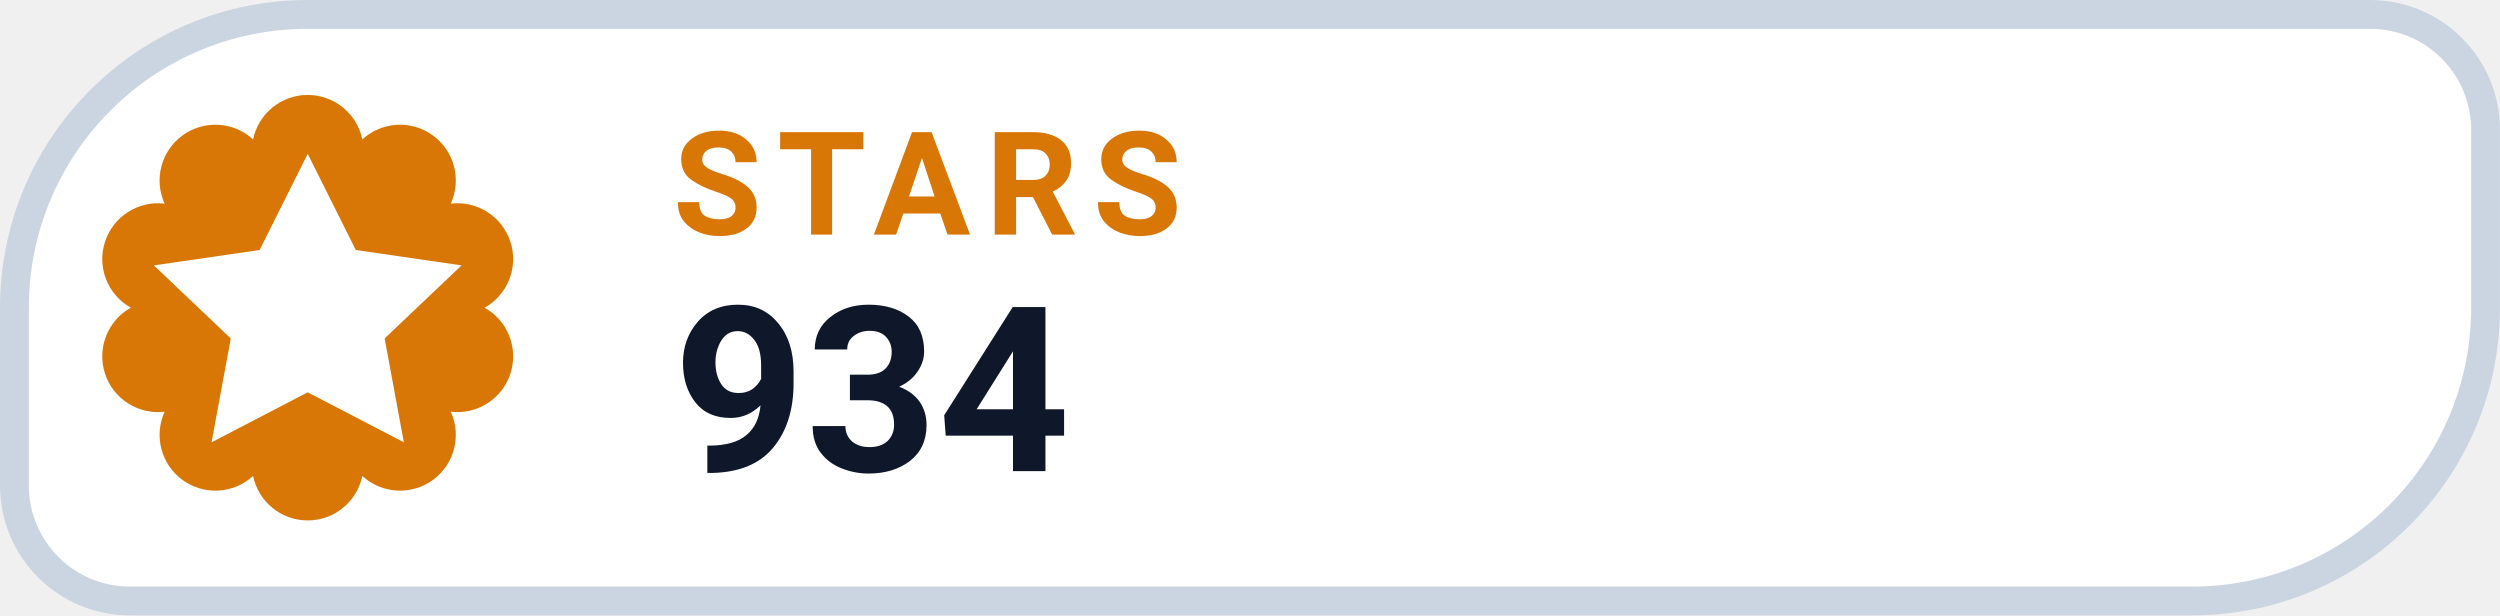
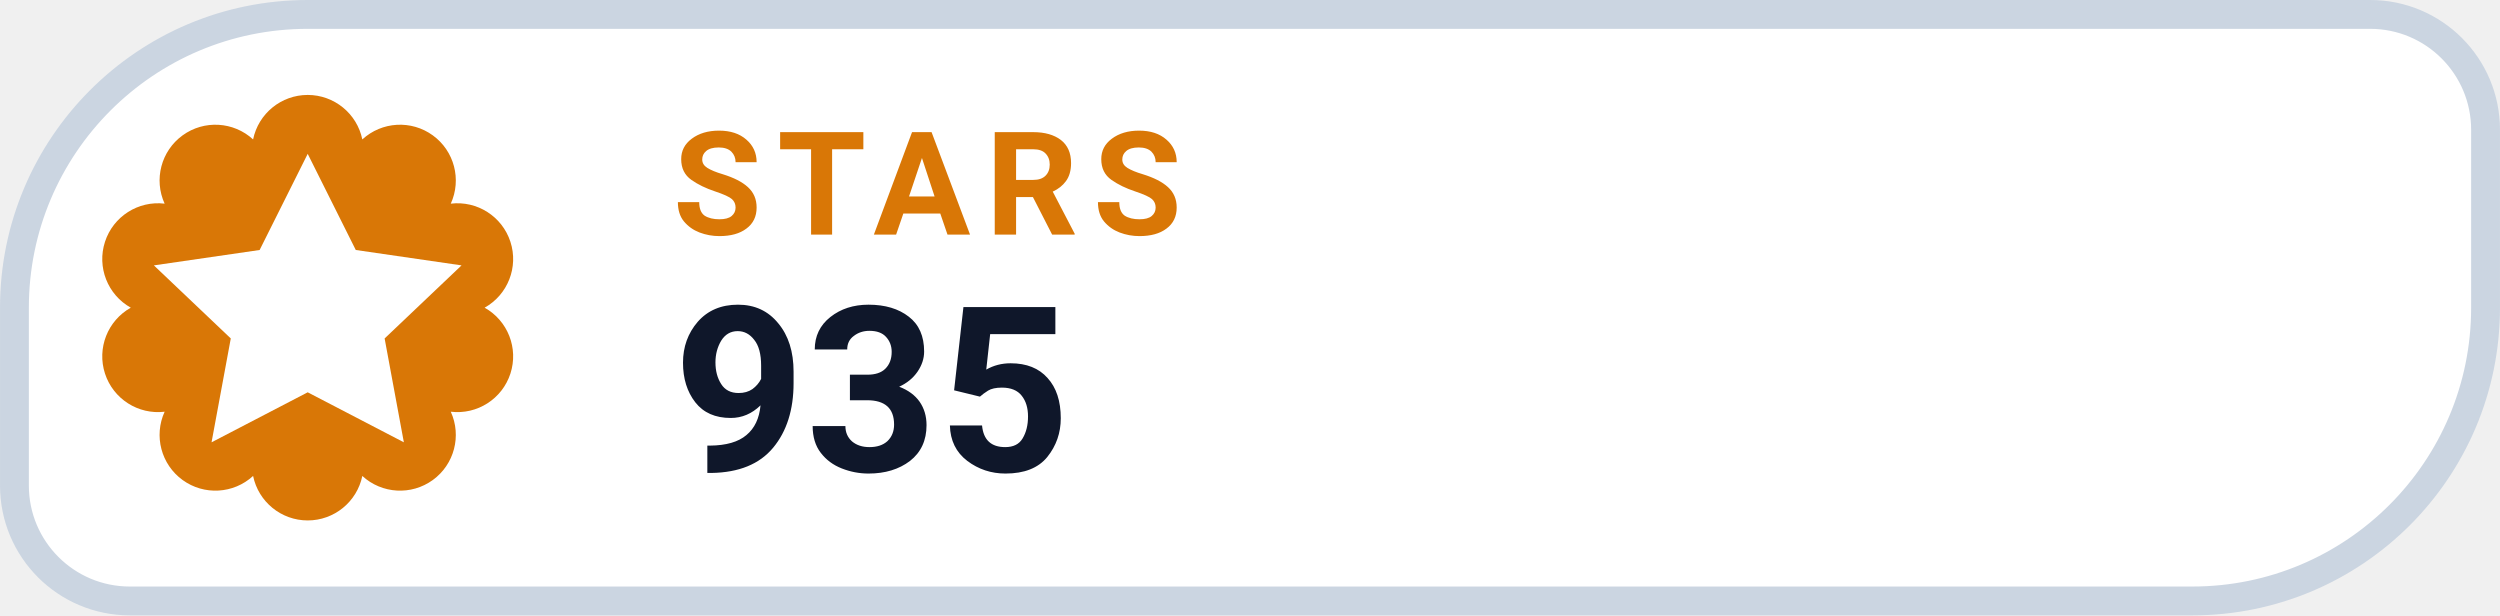
- <svg xmlns="http://www.w3.org/2000/svg" width="126" height="31.015" viewBox="0 0 130 32" role="img" aria-label="STARS 934">
+ <svg xmlns="http://www.w3.org/2000/svg" width="126" height="31.015" viewBox="0 0 130 32" role="img" aria-label="STARS 935">
  <path d="M 16.00 0.75 H 123.25 A 6.00 6.00 0 0 1 129.25 6.75 V 16.00 A 15.25 15.25 0 0 1 114.00 31.25 H 6.75 A 6.00 6.00 0 0 1 0.75 25.25 V 16.00 A 15.25 15.25 0 0 1 16.00 0.75 Z" fill="#FFFFFF" stroke="#CBD5E1" stroke-width="1.5" />
  <path d="M 13.16 7.25 A 2.90 2.90 0 0 1 18.84 7.25 A 2.90 2.90 0 0 1 23.44 10.59 A 2.90 2.90 0 0 1 25.20 16.00 A 2.90 2.90 0 0 1 23.44 21.41 A 2.90 2.90 0 0 1 18.84 24.75 A 2.90 2.90 0 0 1 13.16 24.75 A 2.90 2.90 0 0 1 8.56 21.41 A 2.90 2.90 0 0 1 6.80 16.00 A 2.90 2.90 0 0 1 8.56 10.59 A 2.90 2.90 0 0 1 13.16 7.25 Z" fill="#D97706" />
  <g transform="translate(16 16)" style="color:#FFFFFF;">
    <path d="M0 -8 l2.5 5 5.5 .8 -4 3.8 1 5.4 -5 -2.6 -5 2.6 1 -5.4 -4 -3.8 5.5 -.8 Z" fill="currentColor" />
  </g>
  <text x="35" y="12.2" fill="#D97706" font-family="-apple-system,BlinkMacSystemFont,'Segoe UI',Roboto,Helvetica,Arial,sans-serif" font-size="7.5" font-weight="700" letter-spacing=".8">STARS</text>
-   <text x="35" y="24.5" fill="#0F172A" font-family="-apple-system,BlinkMacSystemFont,'Segoe UI',Roboto,Helvetica,Arial,sans-serif" font-size="12" font-weight="750">934</text>
+   <text x="35" y="24.5" fill="#0F172A" font-family="-apple-system,BlinkMacSystemFont,'Segoe UI',Roboto,Helvetica,Arial,sans-serif" font-size="12" font-weight="750">935</text>
</svg>
